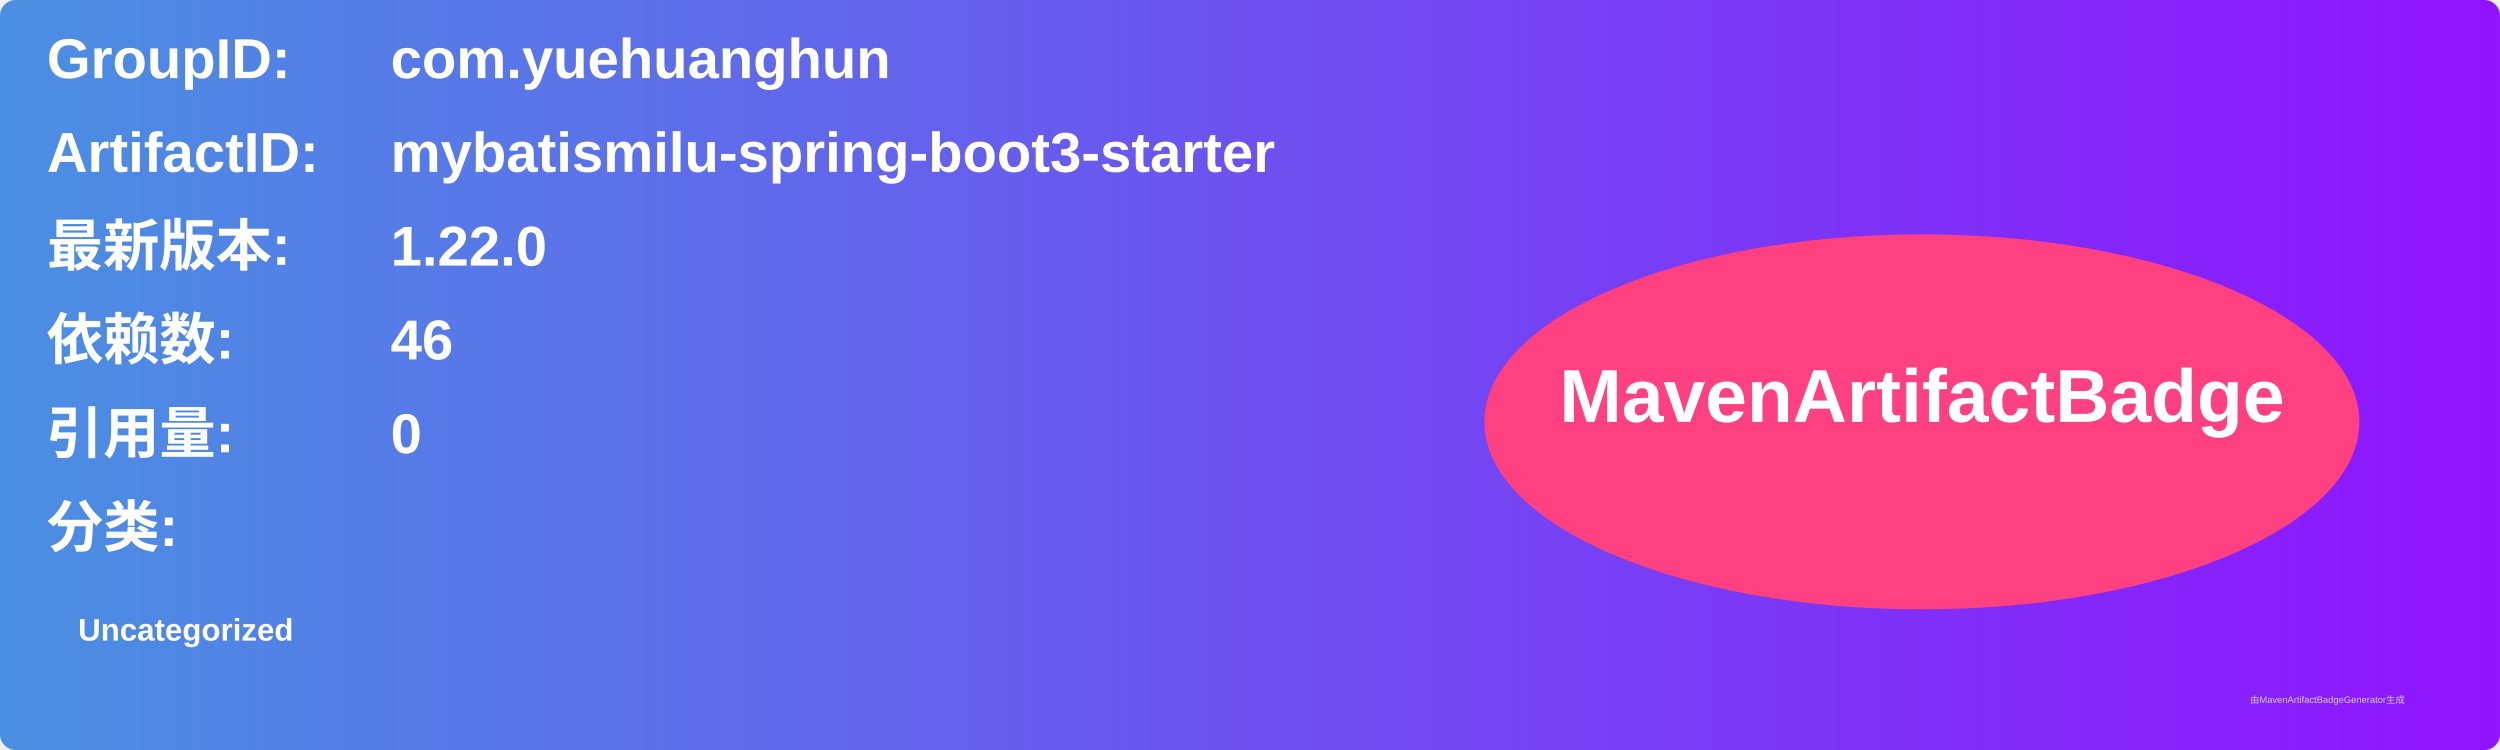
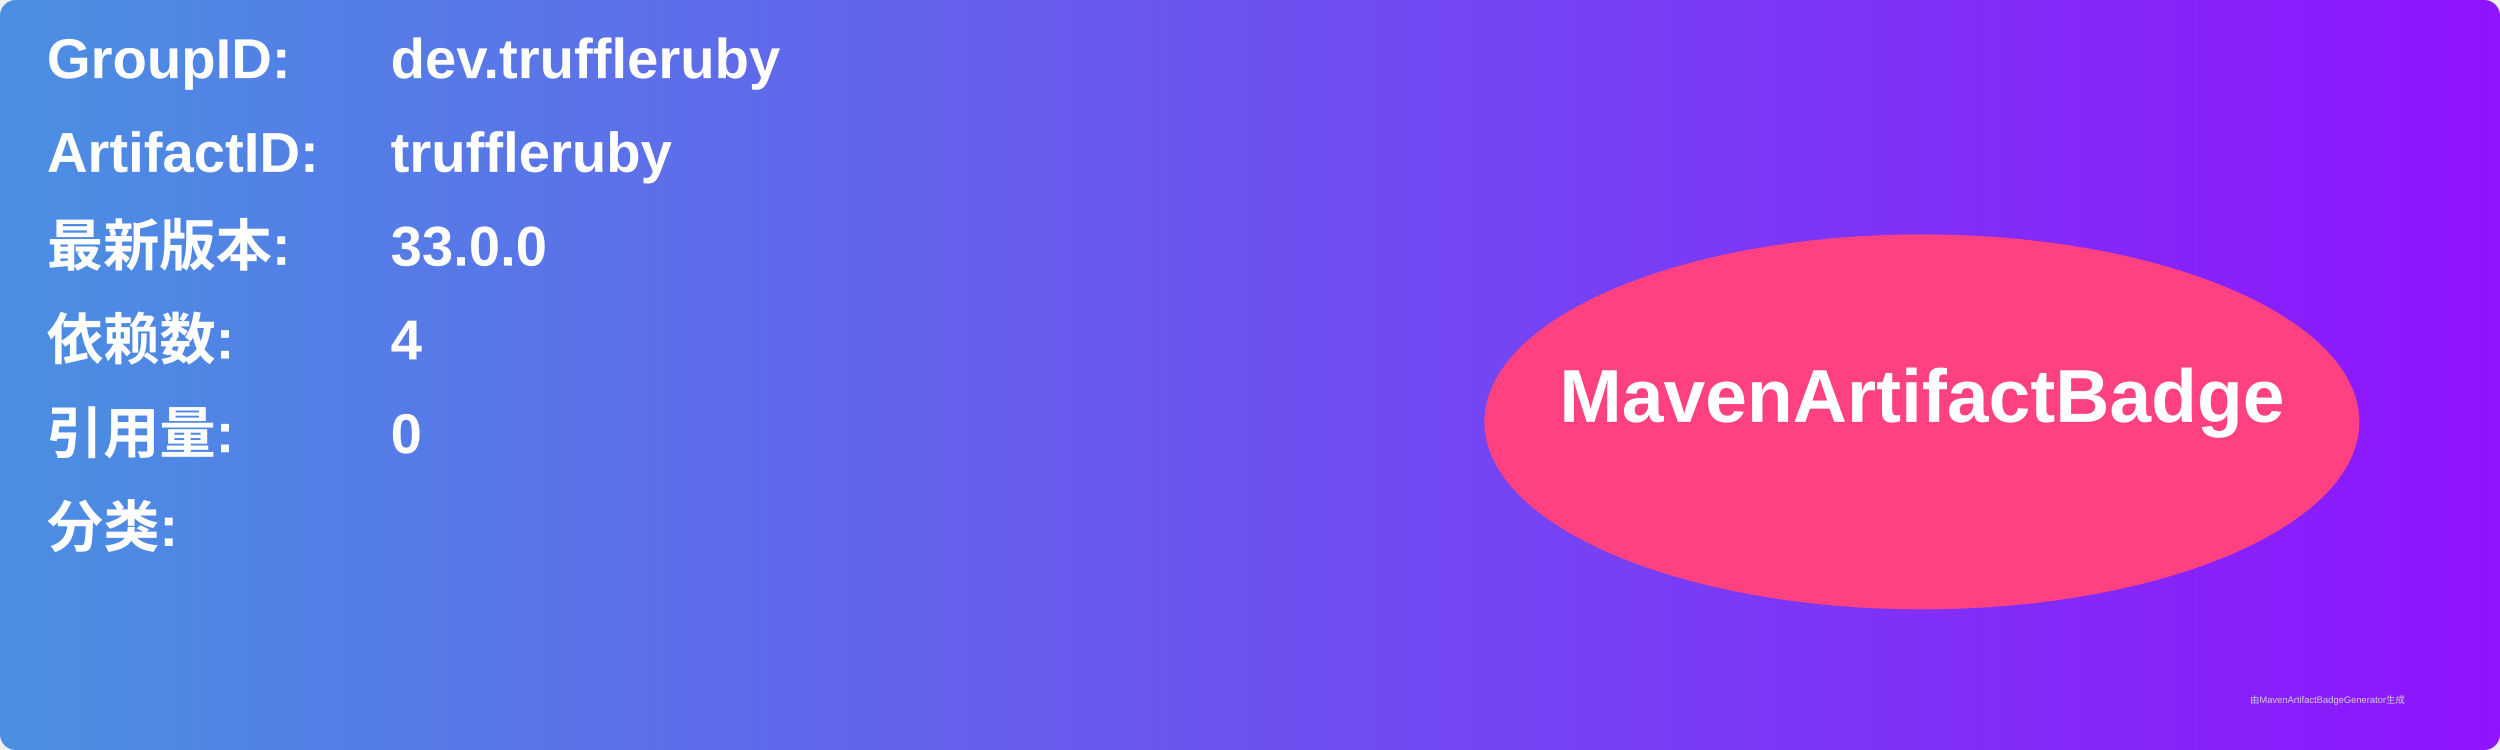
<svg xmlns="http://www.w3.org/2000/svg" width="800" height="240" viewBox="0 0 800 240">
  <linearGradient id="grad" x1="0%" y1="0%" x2="100%" y2="0%">
    <stop offset="0%" stop-color="#4a90e2" />
    <stop offset="100%" stop-color="#9013fe" />
  </linearGradient>
  <rect width="100%" height="100%" rx="5" ry="5" fill="url(#grad)" />
  <g transform="translate(15, 15)">
    <text x="0" y="10" font-family="Arial" font-size="18" fill="white" font-weight="bold" width="260">GroupID:</text>
-     <text x="110" y="10" font-family="Arial" font-size="18" fill="white" font-weight="bold" width="460">com.yuehuanghun</text>
+     <text x="110" y="10" font-family="Arial" font-size="18" fill="white" font-weight="bold" width="460">dev.truffleruby</text>
    <text x="0" y="40" font-family="Arial" font-size="18" fill="white" font-weight="bold" width="260">ArtifactID:</text>
-     <text x="110" y="40" font-family="Arial" font-size="18" fill="white" font-weight="bold" width="460">mybatismilu-spring-boot3-starter</text>
+     <text x="110" y="40" font-family="Arial" font-size="18" fill="white" font-weight="bold" width="460">truffleruby</text>
    <text x="0" y="70" font-family="Arial" font-size="18" fill="white" font-weight="bold">最新版本:</text>
    <text x="110" y="70" font-family="Arial" font-size="18" fill="white" font-weight="bold">
-       <tspan font-weight="bold">1.22.0</tspan>
+       <tspan font-weight="bold">33.0.0</tspan>
    </text>
    <text x="0" y="100" font-family="Arial" font-size="18" fill="white" font-weight="bold">依赖数: </text>
    <text x="110" y="100" font-family="Arial" font-size="18" fill="white">
-       <tspan font-weight="bold">46</tspan>
+       <tspan font-weight="bold">4</tspan>
    </text>
    <text x="0" y="130" font-family="Arial" font-size="18" fill="white" font-weight="bold">引用量: </text>
    <text x="110" y="130" font-family="Arial" font-size="18" fill="white">
      <tspan font-weight="bold">0</tspan>
    </text>
    <text x="0" y="160" font-family="Arial" font-size="18" fill="white" font-weight="bold">分类:</text>
    <text x="10" y="190" font-family="Arial" font-size="10" fill="white">
-       <tspan font-weight="bold">Uncategorized</tspan>
+       <tspan font-weight="bold" />
    </text>
    <ellipse cx="600" cy="120" rx="140" ry="60" fill="#ff4081" />
    <text x="600" y="120" text-anchor="middle" font-family="Arial" font-size="24" fill="white" font-weight="bold">MavenArtifactBadge</text>
  </g>
  <text x="720" y="225" font-family="Arial" font-size="3" fill="#d0d0d0">由MavenArtifactBadgeGenerator生成</text>
</svg>
